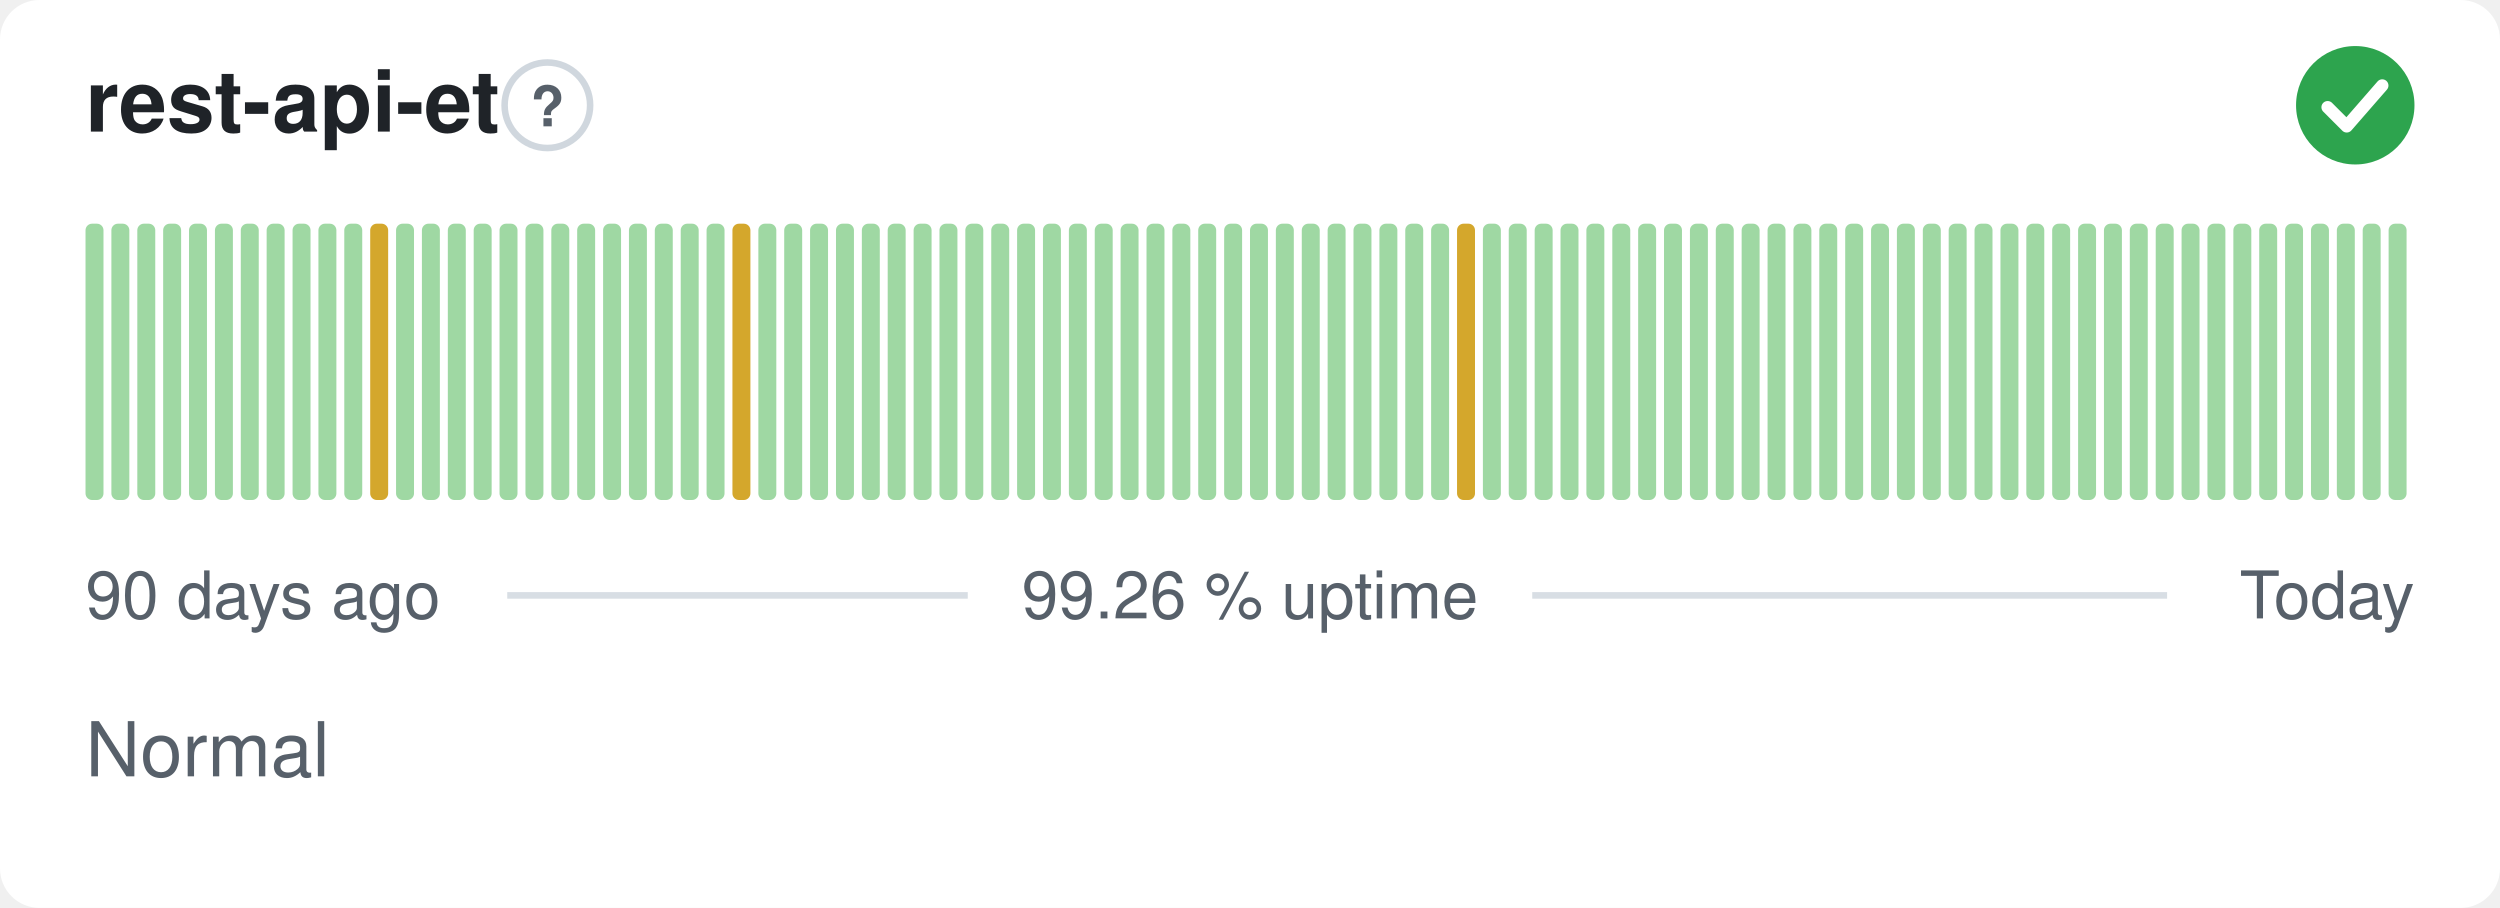
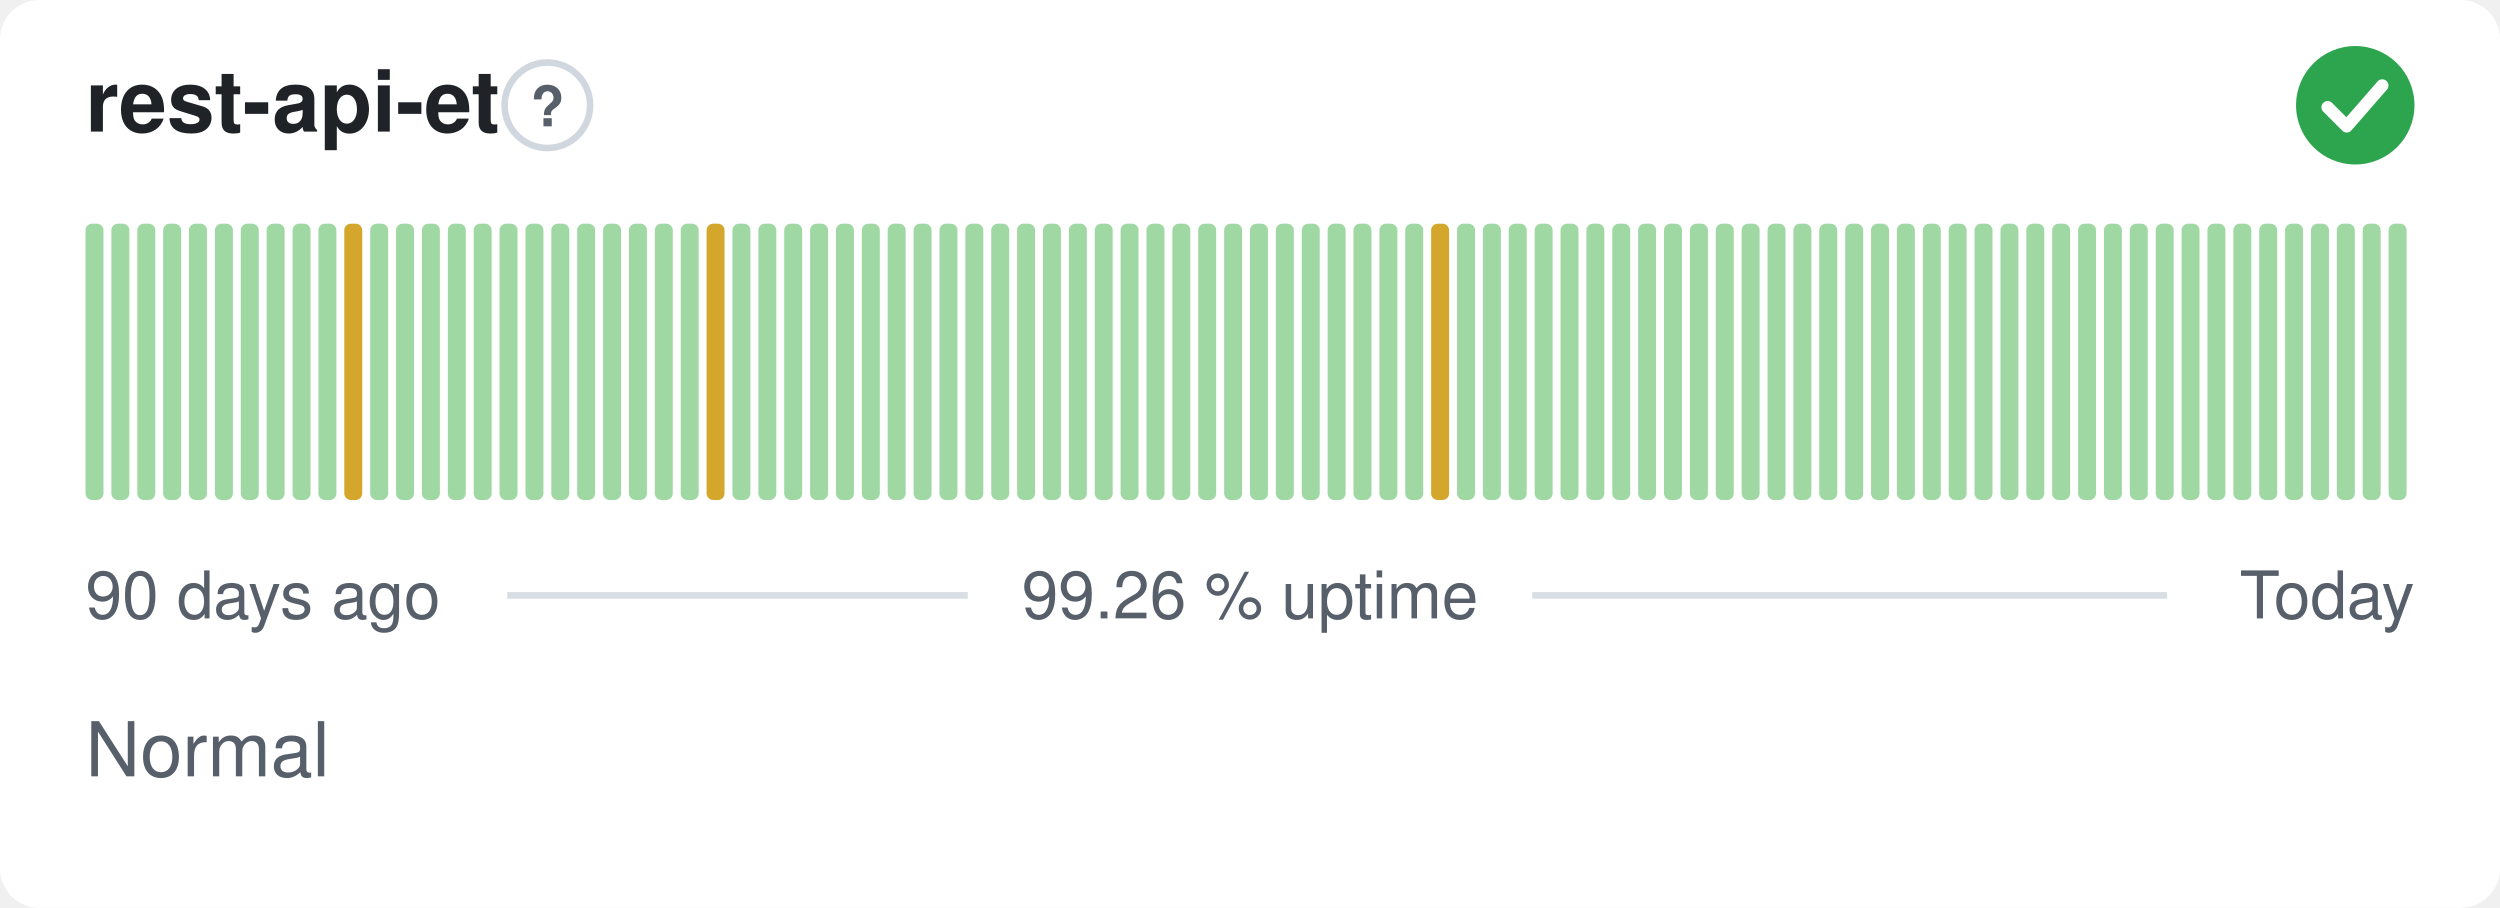
<svg xmlns="http://www.w3.org/2000/svg" width="380" height="138" viewBox="0 0 380 138" role="img" aria-label="rest-api-et: Normal, 99.26 % uptime over the last 90 days" font-family="-apple-system,BlinkMacSystemFont,'Segoe UI',Helvetica,Arial,sans-serif">
  <style>
    @media (prefers-color-scheme: dark) {
      .bg { fill: #0d1117 }
      .title { fill: #e6edf3 }
      .muted { fill: #8b949e }
      .hint { stroke: #30363d }
      .rule { stroke: #30363d }
      .nodata { fill: #21262d }
    }
  </style>
  <rect class="bg" width="380" height="138" rx="6" fill="#ffffff" />
  <text class="title" x="13" y="20" font-size="13" font-weight="600" fill="#1f2328">rest-api-et</text>
  <circle class="hint" cx="83.2" cy="16" r="6.5" fill="none" stroke="#d0d7de" stroke-width="1" />
  <text class="muted" x="83.2" y="19.2" text-anchor="middle" font-size="8.5" font-weight="700" fill="#57606a">?</text>
  <circle cx="358" cy="16" r="9" fill="#2da44e" />
  <path d="M353.80 16.30l2.90 2.90 5.40 -6.20" fill="none" stroke="#fff" stroke-width="1.89" stroke-linecap="round" stroke-linejoin="round" />
  <rect x="13.00" y="34.00" width="2.73" height="42.00" rx="1" fill="#9fd8a3" />
  <rect x="16.93" y="34.00" width="2.73" height="42.00" rx="1" fill="#9fd8a3" />
  <rect x="20.87" y="34.00" width="2.73" height="42.00" rx="1" fill="#9fd8a3" />
  <rect x="24.80" y="34.00" width="2.73" height="42.00" rx="1" fill="#9fd8a3" />
  <rect x="28.73" y="34.00" width="2.73" height="42.00" rx="1" fill="#9fd8a3" />
  <rect x="32.67" y="34.00" width="2.73" height="42.00" rx="1" fill="#9fd8a3" />
  <rect x="36.60" y="34.00" width="2.73" height="42.00" rx="1" fill="#9fd8a3" />
  <rect x="40.53" y="34.00" width="2.73" height="42.00" rx="1" fill="#9fd8a3" />
  <rect x="44.47" y="34.00" width="2.73" height="42.00" rx="1" fill="#9fd8a3" />
  <rect x="48.40" y="34.00" width="2.73" height="42.00" rx="1" fill="#9fd8a3" />
-   <rect x="52.33" y="34.00" width="2.73" height="42.00" rx="1" fill="#9fd8a3" />
-   <rect x="56.27" y="34.00" width="2.73" height="42.00" rx="1" fill="#d4a72c" />
+   <rect x="52.33" y="34.00" width="2.73" height="42.00" rx="1" fill="#d4a72c" />
+   <rect x="56.27" y="34.00" width="2.73" height="42.00" rx="1" fill="#9fd8a3" />
  <rect x="60.20" y="34.00" width="2.73" height="42.00" rx="1" fill="#9fd8a3" />
  <rect x="64.13" y="34.00" width="2.73" height="42.00" rx="1" fill="#9fd8a3" />
  <rect x="68.07" y="34.00" width="2.73" height="42.00" rx="1" fill="#9fd8a3" />
  <rect x="72.00" y="34.00" width="2.73" height="42.00" rx="1" fill="#9fd8a3" />
  <rect x="75.93" y="34.00" width="2.73" height="42.00" rx="1" fill="#9fd8a3" />
  <rect x="79.87" y="34.00" width="2.73" height="42.00" rx="1" fill="#9fd8a3" />
  <rect x="83.80" y="34.00" width="2.73" height="42.00" rx="1" fill="#9fd8a3" />
  <rect x="87.73" y="34.00" width="2.73" height="42.00" rx="1" fill="#9fd8a3" />
  <rect x="91.67" y="34.00" width="2.73" height="42.00" rx="1" fill="#9fd8a3" />
  <rect x="95.60" y="34.00" width="2.73" height="42.00" rx="1" fill="#9fd8a3" />
  <rect x="99.53" y="34.00" width="2.73" height="42.00" rx="1" fill="#9fd8a3" />
  <rect x="103.47" y="34.00" width="2.73" height="42.00" rx="1" fill="#9fd8a3" />
-   <rect x="107.40" y="34.00" width="2.73" height="42.00" rx="1" fill="#9fd8a3" />
-   <rect x="111.33" y="34.00" width="2.73" height="42.00" rx="1" fill="#d4a72c" />
+   <rect x="107.40" y="34.00" width="2.73" height="42.00" rx="1" fill="#d4a72c" />
+   <rect x="111.33" y="34.00" width="2.73" height="42.00" rx="1" fill="#9fd8a3" />
  <rect x="115.27" y="34.00" width="2.73" height="42.00" rx="1" fill="#9fd8a3" />
  <rect x="119.20" y="34.00" width="2.73" height="42.00" rx="1" fill="#9fd8a3" />
  <rect x="123.13" y="34.00" width="2.73" height="42.00" rx="1" fill="#9fd8a3" />
  <rect x="127.07" y="34.00" width="2.73" height="42.00" rx="1" fill="#9fd8a3" />
  <rect x="131.00" y="34.00" width="2.73" height="42.00" rx="1" fill="#9fd8a3" />
  <rect x="134.93" y="34.00" width="2.73" height="42.00" rx="1" fill="#9fd8a3" />
  <rect x="138.87" y="34.00" width="2.73" height="42.00" rx="1" fill="#9fd8a3" />
  <rect x="142.80" y="34.00" width="2.73" height="42.00" rx="1" fill="#9fd8a3" />
  <rect x="146.73" y="34.00" width="2.73" height="42.00" rx="1" fill="#9fd8a3" />
  <rect x="150.67" y="34.00" width="2.73" height="42.00" rx="1" fill="#9fd8a3" />
  <rect x="154.60" y="34.00" width="2.73" height="42.00" rx="1" fill="#9fd8a3" />
  <rect x="158.53" y="34.00" width="2.73" height="42.00" rx="1" fill="#9fd8a3" />
  <rect x="162.47" y="34.00" width="2.73" height="42.00" rx="1" fill="#9fd8a3" />
  <rect x="166.40" y="34.00" width="2.73" height="42.00" rx="1" fill="#9fd8a3" />
  <rect x="170.33" y="34.00" width="2.73" height="42.00" rx="1" fill="#9fd8a3" />
  <rect x="174.27" y="34.00" width="2.73" height="42.00" rx="1" fill="#9fd8a3" />
  <rect x="178.20" y="34.00" width="2.73" height="42.00" rx="1" fill="#9fd8a3" />
  <rect x="182.13" y="34.00" width="2.73" height="42.00" rx="1" fill="#9fd8a3" />
  <rect x="186.07" y="34.00" width="2.73" height="42.00" rx="1" fill="#9fd8a3" />
  <rect x="190.00" y="34.00" width="2.73" height="42.00" rx="1" fill="#9fd8a3" />
  <rect x="193.93" y="34.00" width="2.73" height="42.00" rx="1" fill="#9fd8a3" />
  <rect x="197.87" y="34.00" width="2.73" height="42.00" rx="1" fill="#9fd8a3" />
  <rect x="201.80" y="34.00" width="2.73" height="42.00" rx="1" fill="#9fd8a3" />
  <rect x="205.73" y="34.00" width="2.73" height="42.00" rx="1" fill="#9fd8a3" />
  <rect x="209.67" y="34.00" width="2.73" height="42.00" rx="1" fill="#9fd8a3" />
  <rect x="213.60" y="34.00" width="2.73" height="42.00" rx="1" fill="#9fd8a3" />
-   <rect x="217.53" y="34.00" width="2.73" height="42.00" rx="1" fill="#9fd8a3" />
-   <rect x="221.47" y="34.00" width="2.73" height="42.00" rx="1" fill="#d4a72c" />
+   <rect x="217.53" y="34.00" width="2.73" height="42.00" rx="1" fill="#d4a72c" />
+   <rect x="221.47" y="34.00" width="2.73" height="42.00" rx="1" fill="#9fd8a3" />
  <rect x="225.40" y="34.00" width="2.73" height="42.00" rx="1" fill="#9fd8a3" />
  <rect x="229.33" y="34.00" width="2.73" height="42.00" rx="1" fill="#9fd8a3" />
  <rect x="233.27" y="34.00" width="2.73" height="42.00" rx="1" fill="#9fd8a3" />
  <rect x="237.20" y="34.00" width="2.73" height="42.00" rx="1" fill="#9fd8a3" />
  <rect x="241.13" y="34.00" width="2.73" height="42.00" rx="1" fill="#9fd8a3" />
  <rect x="245.07" y="34.00" width="2.73" height="42.00" rx="1" fill="#9fd8a3" />
  <rect x="249.00" y="34.00" width="2.73" height="42.00" rx="1" fill="#9fd8a3" />
  <rect x="252.93" y="34.00" width="2.73" height="42.00" rx="1" fill="#9fd8a3" />
  <rect x="256.87" y="34.00" width="2.73" height="42.00" rx="1" fill="#9fd8a3" />
  <rect x="260.80" y="34.00" width="2.73" height="42.00" rx="1" fill="#9fd8a3" />
  <rect x="264.73" y="34.00" width="2.73" height="42.00" rx="1" fill="#9fd8a3" />
  <rect x="268.67" y="34.00" width="2.73" height="42.00" rx="1" fill="#9fd8a3" />
  <rect x="272.60" y="34.00" width="2.73" height="42.00" rx="1" fill="#9fd8a3" />
  <rect x="276.53" y="34.00" width="2.73" height="42.00" rx="1" fill="#9fd8a3" />
  <rect x="280.47" y="34.00" width="2.73" height="42.00" rx="1" fill="#9fd8a3" />
  <rect x="284.40" y="34.00" width="2.73" height="42.00" rx="1" fill="#9fd8a3" />
  <rect x="288.33" y="34.00" width="2.73" height="42.00" rx="1" fill="#9fd8a3" />
  <rect x="292.27" y="34.00" width="2.73" height="42.00" rx="1" fill="#9fd8a3" />
  <rect x="296.20" y="34.00" width="2.73" height="42.00" rx="1" fill="#9fd8a3" />
  <rect x="300.13" y="34.00" width="2.73" height="42.00" rx="1" fill="#9fd8a3" />
  <rect x="304.07" y="34.00" width="2.73" height="42.00" rx="1" fill="#9fd8a3" />
  <rect x="308.00" y="34.00" width="2.73" height="42.00" rx="1" fill="#9fd8a3" />
  <rect x="311.93" y="34.00" width="2.73" height="42.00" rx="1" fill="#9fd8a3" />
  <rect x="315.87" y="34.00" width="2.73" height="42.00" rx="1" fill="#9fd8a3" />
  <rect x="319.80" y="34.00" width="2.73" height="42.00" rx="1" fill="#9fd8a3" />
  <rect x="323.73" y="34.00" width="2.73" height="42.00" rx="1" fill="#9fd8a3" />
  <rect x="327.67" y="34.00" width="2.73" height="42.00" rx="1" fill="#9fd8a3" />
  <rect x="331.60" y="34.00" width="2.73" height="42.00" rx="1" fill="#9fd8a3" />
  <rect x="335.53" y="34.00" width="2.73" height="42.00" rx="1" fill="#9fd8a3" />
  <rect x="339.47" y="34.00" width="2.73" height="42.00" rx="1" fill="#9fd8a3" />
  <rect x="343.40" y="34.00" width="2.73" height="42.00" rx="1" fill="#9fd8a3" />
  <rect x="347.33" y="34.00" width="2.73" height="42.00" rx="1" fill="#9fd8a3" />
  <rect x="351.27" y="34.00" width="2.73" height="42.00" rx="1" fill="#9fd8a3" />
  <rect x="355.20" y="34.00" width="2.73" height="42.00" rx="1" fill="#9fd8a3" />
  <rect x="359.13" y="34.00" width="2.73" height="42.00" rx="1" fill="#9fd8a3" />
  <rect x="363.07" y="34.00" width="2.73" height="42.00" rx="1" fill="#9fd8a3" />
  <text class="muted" x="13" y="94" font-size="10" fill="#57606a">90 days ago</text>
  <text class="muted" x="190" y="94" text-anchor="middle" font-size="10" fill="#57606a">99.26 % uptime</text>
  <text class="muted" x="367" y="94" text-anchor="end" font-size="10" fill="#57606a">Today</text>
  <line class="rule" x1="77.1" y1="90.5" x2="147.1" y2="90.5" stroke="#d8dee4" stroke-width="1" />
  <line class="rule" x1="232.9" y1="90.5" x2="329.4" y2="90.5" stroke="#d8dee4" stroke-width="1" />
  <text class="muted" x="13" y="118" font-size="11.5" fill="#57606a">Normal</text>
</svg>
